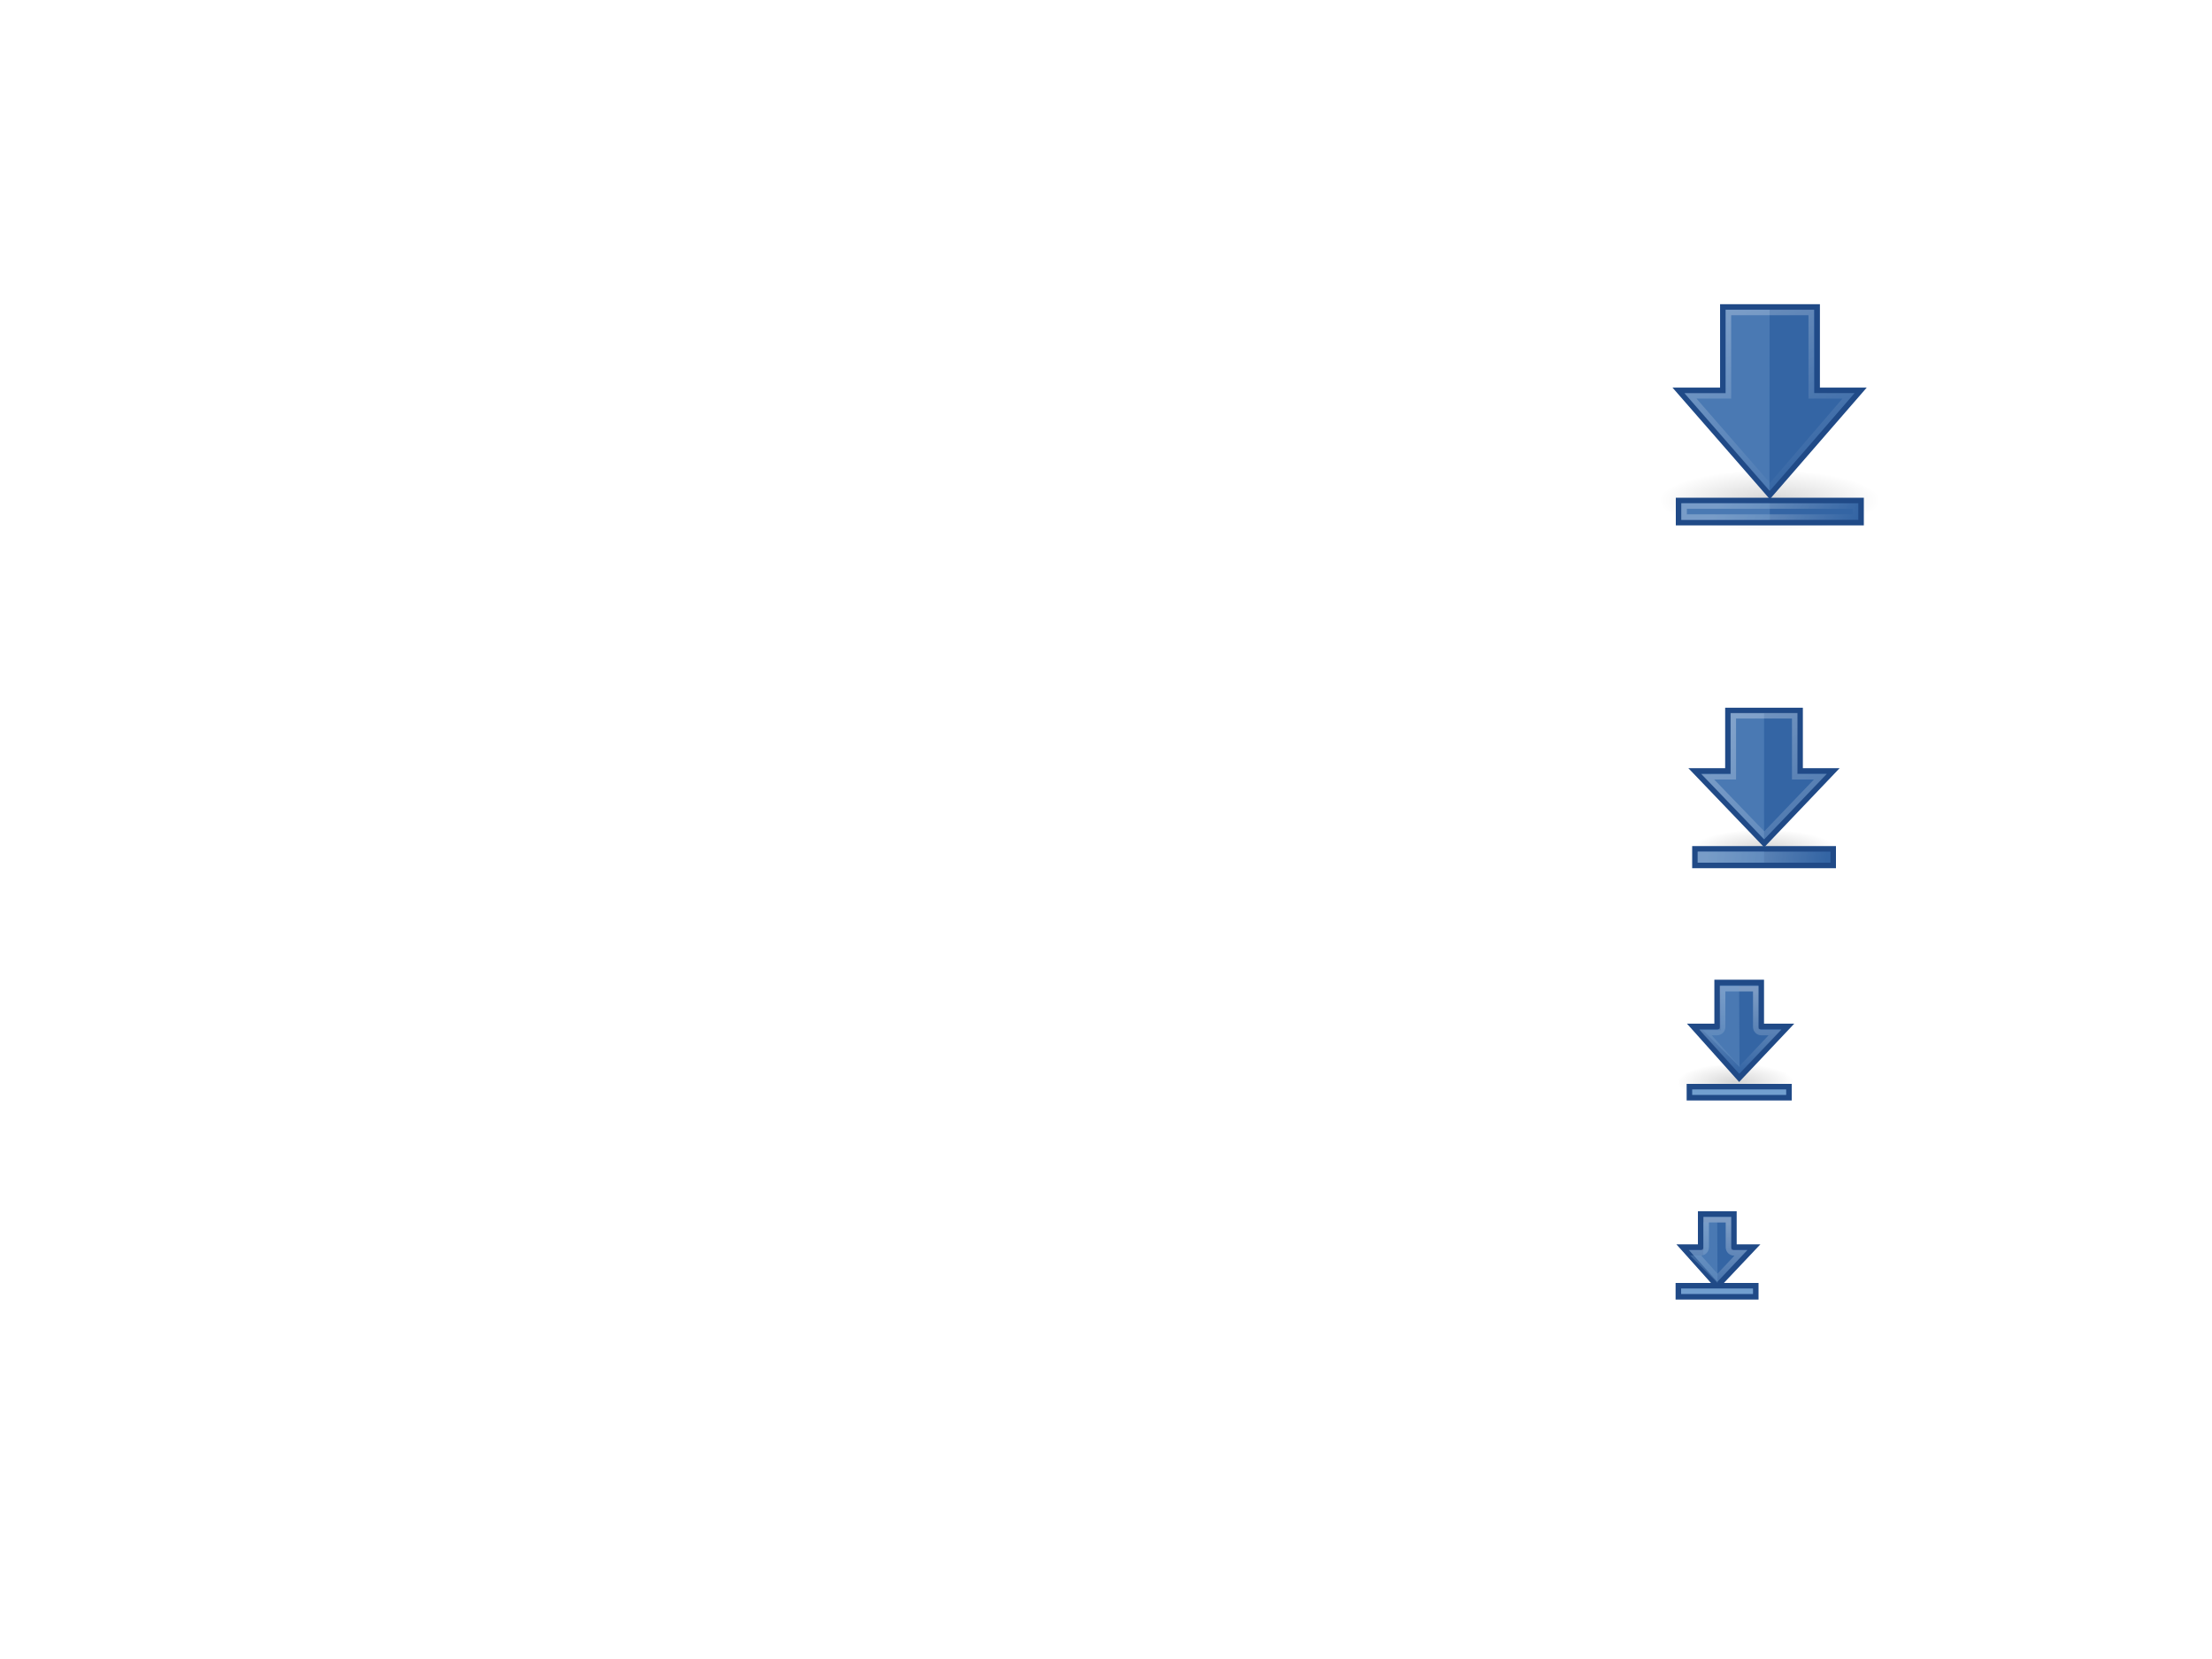
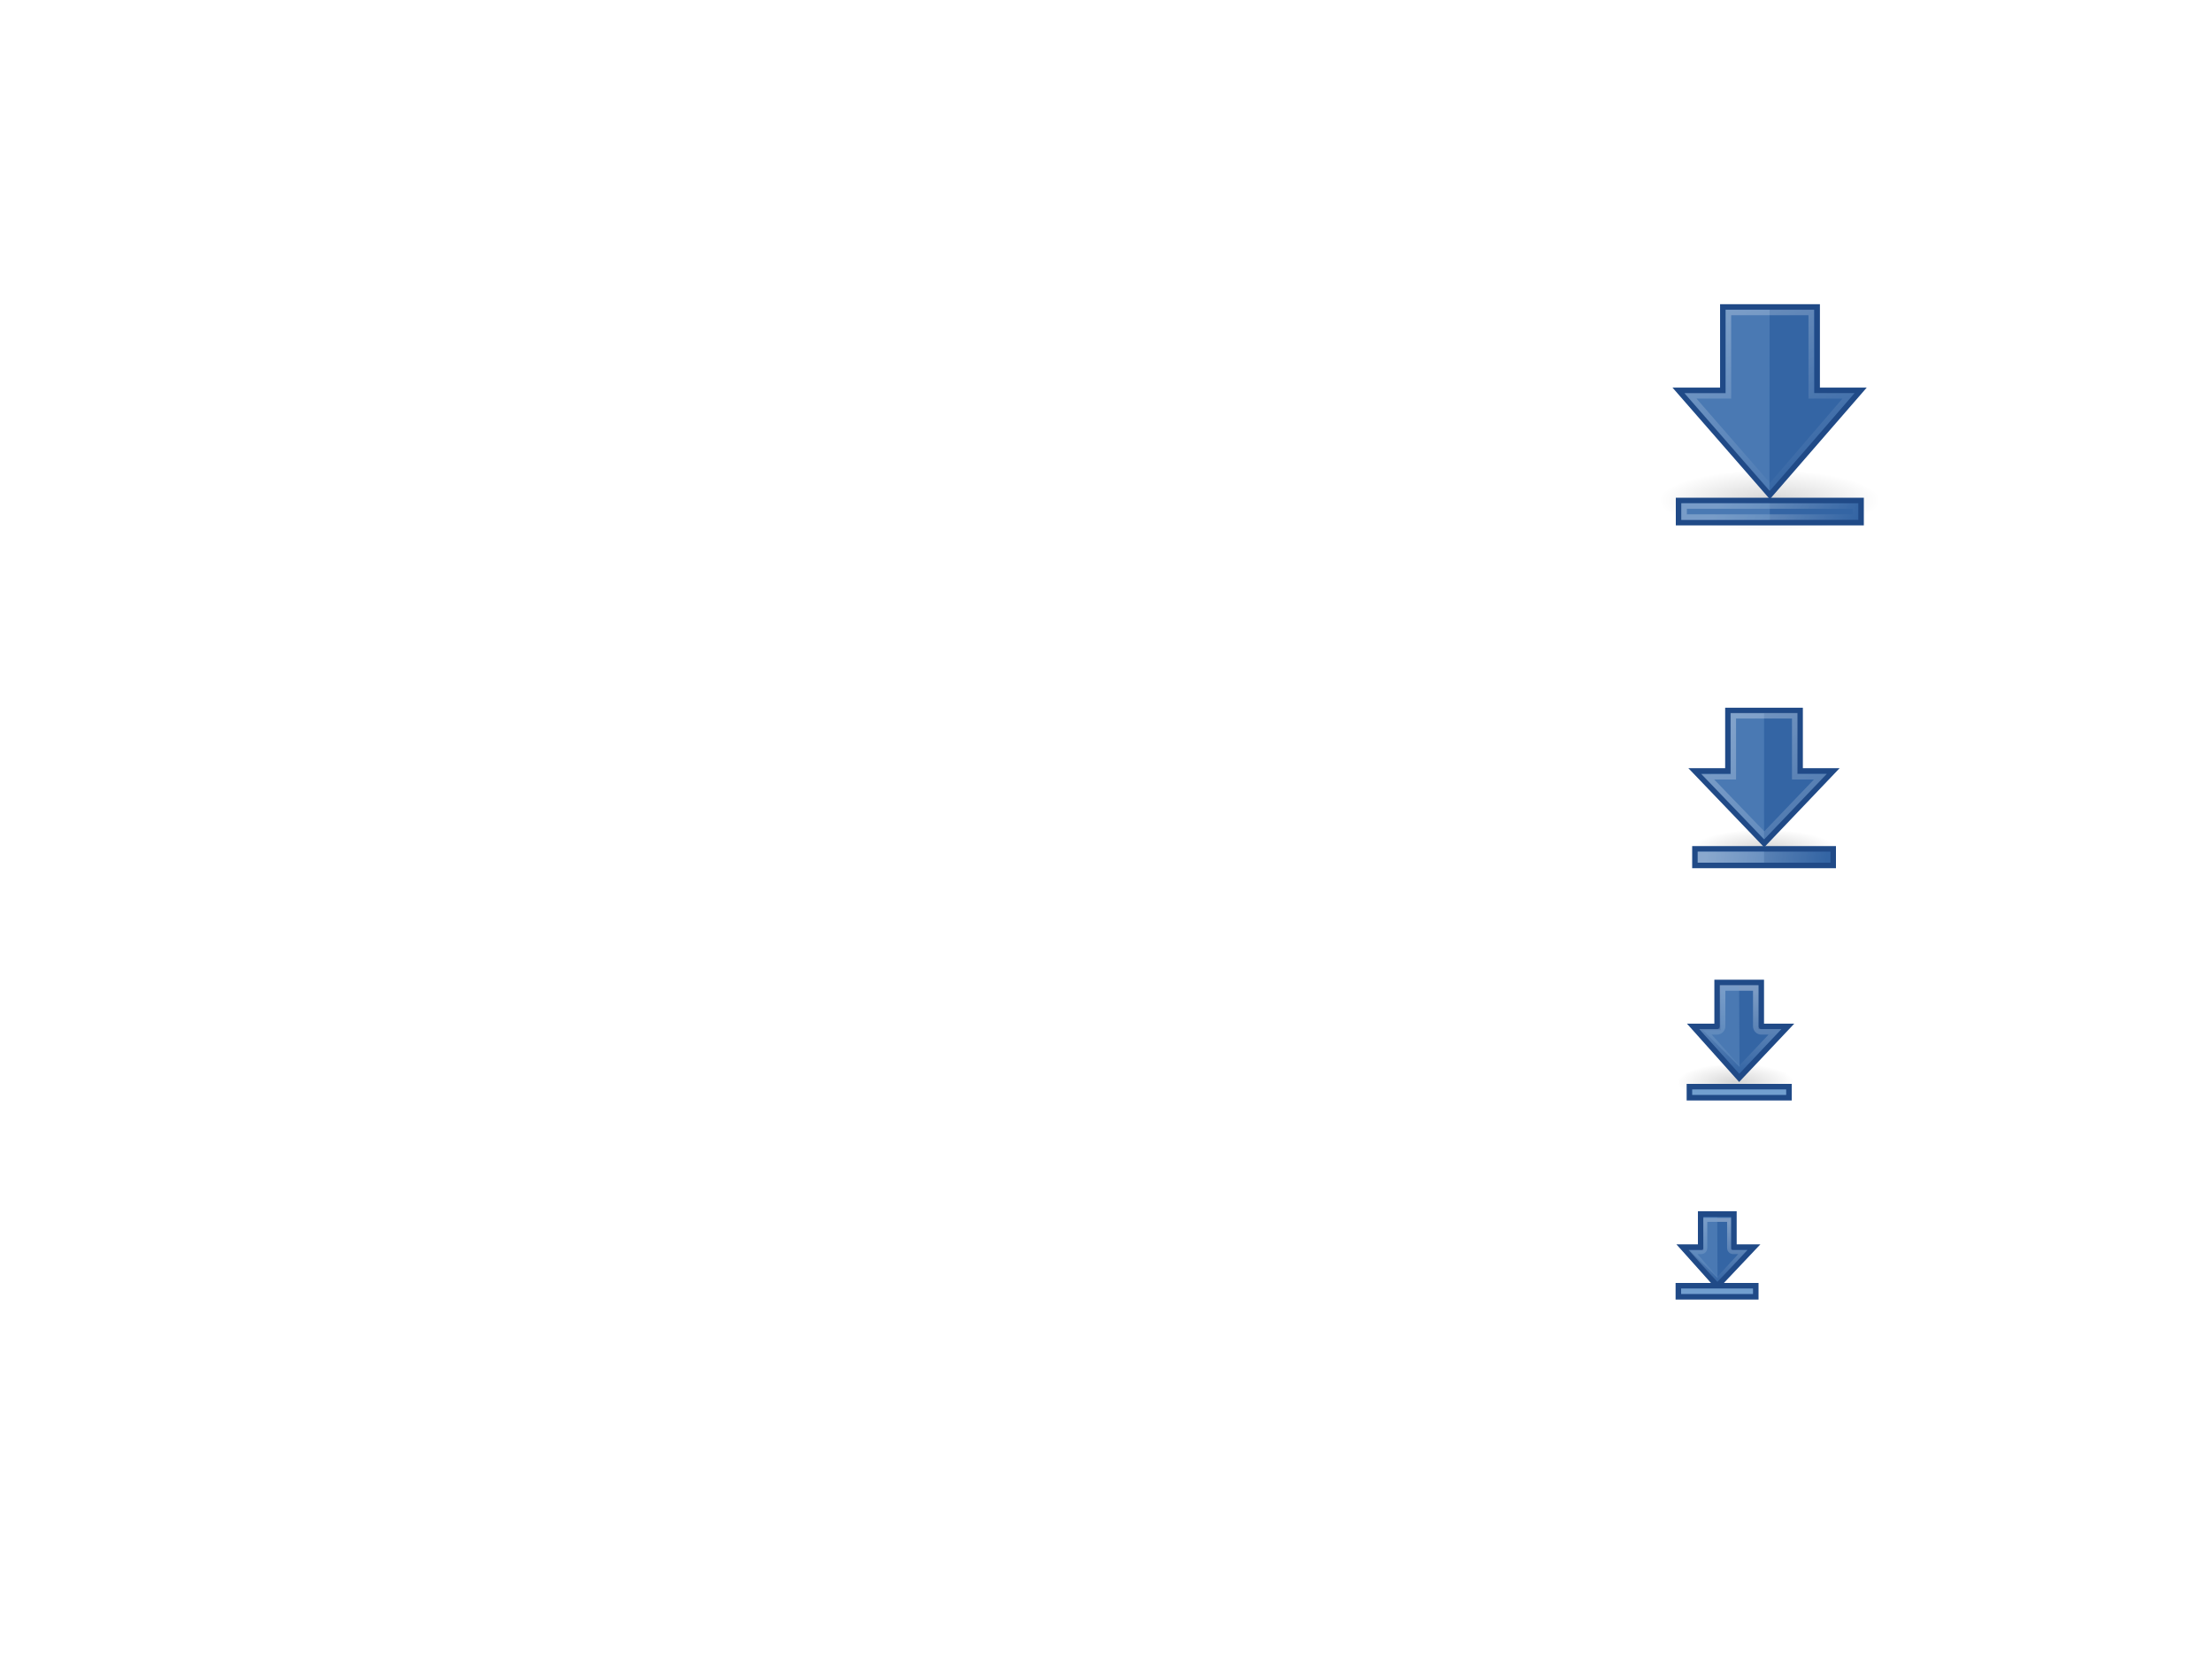
<svg xmlns="http://www.w3.org/2000/svg" xmlns:xlink="http://www.w3.org/1999/xlink" height="300" id="svg11300" style="display:inline;enable-background:new" version="1.0" width="400">
  <defs id="defs3">
    <linearGradient gradientTransform="translate(-1.960196,48.00635)" gradientUnits="userSpaceOnUse" id="linearGradient7115" x1="18.397" x2="40.378" xlink:href="#linearGradient5113" y1="-11.068" y2="-0.983" />
    <linearGradient id="linearGradient5105">
      <stop id="stop5107" offset="0" style="stop-color:black;stop-opacity:1;" />
      <stop id="stop5109" offset="1" style="stop-color:black;stop-opacity:0;" />
    </linearGradient>
    <linearGradient id="linearGradient5113">
      <stop id="stop5115" offset="0" style="stop-color:white;stop-opacity:1;" />
      <stop id="stop5117" offset="1" style="stop-color:white;stop-opacity:0;" />
    </linearGradient>
    <radialGradient cx="11.25" cy="19.031" fx="11.25" fy="19.031" gradientTransform="matrix(1,0,0,0.282946,0,13.64644)" gradientUnits="userSpaceOnUse" id="radialGradient4354" r="8.062" xlink:href="#linearGradient5105" />
    <linearGradient gradientTransform="matrix(0,1.004639,1,0,-1.952319,-3.03769)" gradientUnits="userSpaceOnUse" id="linearGradient5315" x1="-0.978" x2="39.162" xlink:href="#linearGradient5113" y1="15.633" y2="35.856" />
    <linearGradient gradientTransform="matrix(0.741937,0,0,0.499991,-3.290335,-26.25004)" gradientUnits="userSpaceOnUse" id="linearGradient6723" x1="11.768" x2="41.116" xlink:href="#linearGradient5113" y1="-4.439" y2="-7" />
    <linearGradient gradientUnits="userSpaceOnUse" id="linearGradient5119" x1="6.594" x2="6.219" xlink:href="#linearGradient5113" y1="2.094" y2="17.094" />
    <radialGradient cx="11.25" cy="19.031" fx="11.25" fy="19.031" gradientTransform="matrix(1,0,0,0.282946,-2.594062e-15,13.64644)" gradientUnits="userSpaceOnUse" id="radialGradient5111" r="8.062" xlink:href="#linearGradient5105" />
+     <linearGradient id="linearGradient5113-7">
+       <stop id="stop5115-3" offset="0" style="stop-color:white;stop-opacity:1;" />
+       <stop id="stop5117-5" offset="1" style="stop-color:white;stop-opacity:0;" />
+     </linearGradient>
+     <linearGradient y2="-7" x2="41.116" y1="-4.439" x1="11.768" gradientTransform="matrix(0.741937,0,0,0.499991,299.7097,-152.25)" gradientUnits="userSpaceOnUse" id="linearGradient3653" xlink:href="#linearGradient5113-7" />
+     <linearGradient xlink:href="#linearGradient5113" id="linearGradient3674" gradientUnits="userSpaceOnUse" x1="6.594" y1="2.094" x2="6.219" y2="17.094" />
  </defs>
  <g id="layer6" style="display:none">
    <rect height="48" id="rect6284" style="fill:#eeeeec;fill-opacity:1;fill-rule:nonzero;stroke:none;stroke-width:2;marker:none;visibility:visible;display:inline;overflow:visible;enable-background:accumulate" width="48" x="296" y="50" />
    <rect height="32" id="rect6592" style="fill:#eeeeec;fill-opacity:1;fill-rule:nonzero;stroke:none;stroke-width:2;marker:none;visibility:visible;display:inline;overflow:visible;enable-background:accumulate" width="32" x="303" y="126" />
    <rect height="22" id="rect6749" style="fill:#eeeeec;fill-opacity:1;fill-rule:nonzero;stroke:none;stroke-width:2;marker:none;visibility:visible;display:inline;overflow:visible;enable-background:accumulate" width="22" x="303" y="177" />
    <rect height="16" id="rect6833" style="fill:#eeeeec;fill-opacity:1;fill-rule:nonzero;stroke:none;stroke-width:2;marker:none;visibility:visible;display:inline;overflow:visible;enable-background:accumulate" width="16" x="303" y="219" />
    <text id="context" style="font-size:18.301px;font-style:normal;font-weight:normal;fill:#000000;fill-opacity:1;stroke:none;display:inline;enable-background:new;font-family:Bitstream Vera Sans" x="20.971" xml:space="preserve" y="21.514">
      <tspan id="tspan2716" x="20.971" y="21.514">actions</tspan>
    </text>
    <text id="icon-name" style="font-size:18.301px;font-style:normal;font-variant:normal;font-weight:bold;font-stretch:normal;text-align:start;line-height:125%;writing-mode:lr-tb;text-anchor:start;fill:#000000;fill-opacity:1;stroke:none;display:inline;enable-background:new;font-family:Droid Sans;-inkscape-font-specification:Droid Sans Bold" x="191.971" xml:space="preserve" y="21.514">
      <tspan id="tspan3023" x="191.971" y="21.514">go-bottom</tspan>
    </text>
  </g>
  <g id="layer2" style="display:inline">
-     <g id="g48" style="display:inline;enable-background:new" transform="translate(296,50) scale(1,1)">
-       <path d="M 19.312 19.031 A 8.062 2.281 0 1 1  3.188,19.031 A 8.062 2.281 0 1 1  19.312 19.031 z" id="path4346" style="opacity:0.163;color:black;fill:url(#radialGradient4354);fill-opacity:1;fill-rule:nonzero;stroke:none;stroke-width:1;stroke-linecap:butt;stroke-linejoin:miter;marker:none;marker-start:none;marker-mid:none;marker-end:none;stroke-miterlimit:4;stroke-dasharray:none;stroke-dashoffset:0;stroke-opacity:1;visibility:visible;display:inline;overflow:visible" transform="matrix(2.48062,0,0,2.410961,-3.906976,-5.38361)" />
-       <path d="M 7.54,20.591 L 24.046,39.506 L 40.469,20.591 L 32.599,20.591 L 32.599,5.506 L 15.544,5.506 L 15.544,20.591 L 7.54,20.591 z " id="path4348" style="opacity:1;color:black;fill:#3465a4;fill-opacity:1;fill-rule:nonzero;stroke:#204a87;stroke-width:1;stroke-linecap:butt;stroke-linejoin:miter;marker:none;marker-start:none;marker-mid:none;marker-end:none;stroke-miterlimit:4;stroke-dasharray:none;stroke-dashoffset:0;stroke-opacity:1;visibility:visible;display:inline;overflow:visible" />
-       <path d="M 16.048,6 L 24,6 L 23.976,38.769 L 8.631,21.154 L 16.048,21.154 L 16.048,6 z " id="path4352" style="opacity:0.354;color:black;fill:#729fcf;fill-opacity:1;fill-rule:nonzero;stroke:none;stroke-width:1;stroke-linecap:butt;stroke-linejoin:miter;marker:none;marker-start:none;marker-mid:none;marker-end:none;stroke-miterlimit:4;stroke-dasharray:none;stroke-dashoffset:0;stroke-opacity:1;visibility:visible;display:inline;overflow:visible" />
-       <path d="M 9.681,21.573 L 24.067,38.09 L 38.266,21.573 L 31.528,21.573 L 31.528,6.506 L 16.55,6.506 L 16.55,21.573 L 9.681,21.573 z " id="path4360" style="opacity:0.354;color:black;fill:none;fill-opacity:1;fill-rule:nonzero;stroke:url(#linearGradient5315);stroke-width:1;stroke-linecap:butt;stroke-linejoin:miter;marker:none;marker-start:none;marker-mid:none;marker-end:none;stroke-miterlimit:4;stroke-dasharray:none;stroke-dashoffset:0;stroke-opacity:1;visibility:visible;display:inline;overflow:visible" />
-       <rect height="4" id="rect4242" style="color:black;fill:#3465a4;fill-opacity:1;fill-rule:nonzero;stroke:#204a87;stroke-width:1;stroke-linecap:butt;stroke-linejoin:miter;marker:none;marker-start:none;marker-mid:none;marker-end:none;stroke-miterlimit:4;stroke-dasharray:none;stroke-dashoffset:0;stroke-opacity:1;visibility:visible;display:inline;overflow:visible" width="33" x="7.54" y="40.506" />
-       <rect height="2" id="rect6697" style="opacity:0.354;color:black;fill:none;fill-opacity:1;fill-rule:nonzero;stroke:url(#linearGradient7115);stroke-width:1;stroke-linecap:butt;stroke-linejoin:miter;marker:none;marker-start:none;marker-mid:none;marker-end:none;stroke-miterlimit:4;stroke-dasharray:none;stroke-dashoffset:0;stroke-opacity:1;visibility:visible;display:inline;overflow:visible" width="31" x="8.54" y="41.506" />
-       <rect height="16" id="rect6725" style="opacity:0.354;fill:#729fcf;fill-opacity:1;stroke:none;stroke-width:1;stroke-linecap:round;stroke-linejoin:round;stroke-miterlimit:4;stroke-dasharray:none;stroke-dashoffset:0;stroke-opacity:1" transform="matrix(0,-1,1,0,0,0)" width="3" x="-44.006" y="8.04" />
+     <g id="g48" style="display:inline;enable-background:new" transform="translate(296,50)">
+       <path d="m 19.312,19.031 a 8.062,2.281 0 1 1 -16.125,0 8.062,2.281 0 1 1 16.125,0 z" id="path4346" style="opacity:0.163;color:#000000;fill:url(#radialGradient4354);fill-opacity:1;fill-rule:nonzero;stroke:none;stroke-width:1;marker:none;visibility:visible;display:inline;overflow:visible" transform="matrix(2.48062,0,0,2.410961,-3.906976,-5.38361)" />
+       <path d="M 7.54,20.591 24.046,39.506 40.469,20.591 l -7.87,0 0,-15.084 -17.055,0 0,15.084 -8.004,0 z" id="path4348" style="color:#000000;fill:#3465a4;fill-opacity:1;fill-rule:nonzero;stroke:#204a87;stroke-width:1;stroke-linecap:butt;stroke-linejoin:miter;stroke-miterlimit:4;stroke-opacity:1;stroke-dasharray:none;stroke-dashoffset:0;marker:none;visibility:visible;display:inline;overflow:visible" />
+       <path d="M 16.048,6 24,6 23.976,38.769 8.631,21.154 l 7.416,0 0,-15.154 z" id="path4352" style="opacity:0.354;color:#000000;fill:#729fcf;fill-opacity:1;fill-rule:nonzero;stroke:none;stroke-width:1;marker:none;visibility:visible;display:inline;overflow:visible" />
+       <path d="m 9.681,21.573 14.386,16.517 14.199,-16.517 -6.738,0 0,-15.067 -14.978,0 0,15.067 -6.869,0 z" id="path4360" style="opacity:0.354;color:#000000;fill:none;stroke:url(#linearGradient5315);stroke-width:1;stroke-linecap:butt;stroke-linejoin:miter;stroke-miterlimit:4;stroke-opacity:1;stroke-dasharray:none;stroke-dashoffset:0;marker:none;visibility:visible;display:inline;overflow:visible" />
+       <rect height="4" id="rect4242" style="color:#000000;fill:#3465a4;fill-opacity:1;fill-rule:nonzero;stroke:#204a87;stroke-width:1;stroke-linecap:butt;stroke-linejoin:miter;stroke-miterlimit:4;stroke-opacity:1;stroke-dasharray:none;stroke-dashoffset:0;marker:none;visibility:visible;display:inline;overflow:visible" width="33" x="7.54" y="40.506" />
+       <rect height="2" id="rect6697" style="opacity:0.354;color:#000000;fill:none;stroke:url(#linearGradient7115);stroke-width:1;stroke-linecap:butt;stroke-linejoin:miter;stroke-miterlimit:4;stroke-opacity:1;stroke-dasharray:none;stroke-dashoffset:0;marker:none;visibility:visible;display:inline;overflow:visible" width="31" x="8.54" y="41.506" />
+       <rect height="16" id="rect6725" style="opacity:0.354;fill:#729fcf;fill-opacity:1;stroke:none" transform="matrix(0,-1,1,0,0,0)" width="3" x="-44.006" y="8.04" />
    </g>
-     <g id="g32" style="display:inline;enable-background:new" transform="translate(303,126) scale(1,1)">
-       <path d="M 19.312 19.031 A 8.062 2.281 0 1 1  3.188,19.031 A 8.062 2.281 0 1 1  19.312 19.031 z" id="path39" style="opacity:0.163;color:black;fill:url(#radialGradient4354);fill-opacity:1;fill-rule:nonzero;stroke:none;stroke-width:1;stroke-linecap:butt;stroke-linejoin:miter;marker:none;marker-start:none;marker-mid:none;marker-end:none;stroke-miterlimit:4;stroke-dasharray:none;stroke-dashoffset:0;stroke-opacity:1;visibility:visible;display:inline;overflow:visible" transform="matrix(1.612402,0,0,1.534245,-2.162197,-1.698597)" />
-       <path d="M 3.477,13.407 L 16.021,26.5 L 28.5,13.407 L 22.515,13.407 L 22.515,2.478 L 9.465,2.478 L 9.465,13.407 L 3.477,13.407 z " id="path41" style="opacity:1;color:black;fill:#3465a4;fill-opacity:1;fill-rule:nonzero;stroke:#204a87;stroke-width:1;stroke-linecap:butt;stroke-linejoin:miter;marker:none;marker-start:none;marker-mid:none;marker-end:none;stroke-miterlimit:4;stroke-dasharray:none;stroke-dashoffset:0;stroke-opacity:1;visibility:visible;display:inline;overflow:visible" />
-       <path d="M 9.987,3 L 16,3 L 15.994,25.806 L 4.767,14.055 L 9.987,14.033 L 9.987,3 z " id="path43" style="opacity:0.354;color:black;fill:#729fcf;fill-opacity:1;fill-rule:nonzero;stroke:none;stroke-width:1;stroke-linecap:butt;stroke-linejoin:miter;marker:none;marker-start:none;marker-mid:none;marker-end:none;stroke-miterlimit:4;stroke-dasharray:none;stroke-dashoffset:0;stroke-opacity:1;visibility:visible;display:inline;overflow:visible" />
-       <path d="M 5.802,14.462 L 16.036,25.052 L 26.181,14.462 L 21.545,14.462 L 21.545,3.431 L 10.432,3.431 L 10.432,14.462 L 5.802,14.462 z " id="path45" style="opacity:0.354;color:black;fill:none;fill-opacity:1;fill-rule:nonzero;stroke:url(#linearGradient5315);stroke-width:1;stroke-linecap:butt;stroke-linejoin:miter;marker:none;marker-start:none;marker-mid:none;marker-end:none;stroke-miterlimit:4;stroke-dasharray:none;stroke-dashoffset:0;stroke-opacity:1;visibility:visible;display:inline;overflow:visible" />
-       <rect height="3" id="rect47" style="color:black;fill:#3465a4;fill-opacity:1;fill-rule:nonzero;stroke:#204a87;stroke-width:1;stroke-linecap:butt;stroke-linejoin:miter;marker:none;marker-start:none;marker-mid:none;marker-end:none;stroke-miterlimit:4;stroke-dasharray:none;stroke-dashoffset:0;stroke-opacity:1;visibility:visible;display:inline;overflow:visible" transform="scale(1,-1)" width="25" x="3.5" y="-30.5" />
-       <rect height="1" id="rect49" style="opacity:0.354;color:black;fill:none;fill-opacity:1;fill-rule:nonzero;stroke:url(#linearGradient6723);stroke-width:1;stroke-linecap:butt;stroke-linejoin:miter;marker:none;marker-start:none;marker-mid:none;marker-end:none;stroke-miterlimit:4;stroke-dasharray:none;stroke-dashoffset:0;stroke-opacity:1;visibility:visible;display:inline;overflow:visible" transform="scale(1,-1)" width="23" x="4.5" y="-29.5" />
-       <rect height="12" id="rect51" style="opacity:0.354;fill:#729fcf;fill-opacity:1;stroke:none;stroke-width:1;stroke-linecap:round;stroke-linejoin:round;stroke-miterlimit:4;stroke-dasharray:none;stroke-dashoffset:0;stroke-opacity:1" transform="matrix(0,1,1,0,0,0)" width="2" x="28" y="4" />
+     <g id="g32" style="display:inline;enable-background:new" transform="translate(303,126)">
+       <path d="m 19.312,19.031 a 8.062,2.281 0 1 1 -16.125,0 8.062,2.281 0 1 1 16.125,0 z" id="path39" style="opacity:0.163;color:#000000;fill:url(#radialGradient4354);fill-opacity:1;fill-rule:nonzero;stroke:none;stroke-width:1;marker:none;visibility:visible;display:inline;overflow:visible" transform="matrix(1.612402,0,0,1.534245,-2.162197,-1.698597)" />
+       <path d="M 3.477,13.407 16.021,26.5 28.5,13.407 l -5.985,0 0,-10.929 -13.05,0 0,10.929 -5.987,0 z" id="path41" style="color:#000000;fill:#3465a4;fill-opacity:1;fill-rule:nonzero;stroke:#204a87;stroke-width:1;stroke-linecap:butt;stroke-linejoin:miter;stroke-miterlimit:4;stroke-opacity:1;stroke-dasharray:none;stroke-dashoffset:0;marker:none;visibility:visible;display:inline;overflow:visible" />
+       <path d="m 9.987,3 6.013,0 -0.006,22.806 -11.227,-11.751 5.221,-0.022 0,-11.033 z" id="path43" style="opacity:0.354;color:#000000;fill:#729fcf;fill-opacity:1;fill-rule:nonzero;stroke:none;stroke-width:1;marker:none;visibility:visible;display:inline;overflow:visible" />
+       <path d="m 5.802,14.462 10.234,10.59 10.145,-10.59 -4.635,0 0,-11.031 -11.114,0 0,11.031 -4.629,0 z" id="path45" style="opacity:0.354;color:#000000;fill:none;stroke:url(#linearGradient5315);stroke-width:1;stroke-linecap:butt;stroke-linejoin:miter;stroke-miterlimit:4;stroke-opacity:1;stroke-dasharray:none;stroke-dashoffset:0;marker:none;visibility:visible;display:inline;overflow:visible" />
+       <rect height="3" id="rect47" style="color:#000000;fill:#3465a4;fill-opacity:1;fill-rule:nonzero;stroke:#204a87;stroke-width:1;stroke-linecap:butt;stroke-linejoin:miter;stroke-miterlimit:4;stroke-opacity:1;stroke-dasharray:none;stroke-dashoffset:0;marker:none;visibility:visible;display:inline;overflow:visible" transform="scale(1,-1)" width="25" x="3.5" y="-30.5" />
+       <rect height="12" id="rect51" style="opacity:0.354;fill:#729fcf;fill-opacity:1;stroke:none" transform="matrix(0,1,1,0,0,0)" width="2" x="28" y="4" />
    </g>
-     <g id="g22" style="display:inline;enable-background:new" transform="translate(303,177) scale(1,1)">
-       <path d="M 19.312 19.031 A 8.062 2.281 0 1 1  3.188,19.031 A 8.062 2.281 0 1 1  19.312 19.031 z" id="path4230" style="opacity:0.163;color:black;fill:url(#radialGradient5111);fill-opacity:1;fill-rule:nonzero;stroke:none;stroke-width:1;stroke-linecap:butt;stroke-linejoin:miter;marker:none;marker-start:none;marker-mid:none;marker-end:none;stroke-miterlimit:4;stroke-dasharray:none;stroke-dashoffset:0;stroke-opacity:1;visibility:visible;display:inline;overflow:visible" transform="matrix(-1.306961,0,0,1.464947,25.56684,-9.202074)" />
-       <path d="M 3.168,8.606 L 11.501,17.92 L 20.304,8.606 L 15.492,8.606 L 15.492,0.659 L 7.511,0.659 L 7.511,8.606 L 3.168,8.606 z " id="path4236" style="opacity:1;color:black;fill:#3465a4;fill-opacity:1;fill-rule:nonzero;stroke:#204a87;stroke-width:1;stroke-linecap:butt;stroke-linejoin:miter;marker:none;marker-start:none;marker-mid:none;marker-end:none;stroke-miterlimit:4;stroke-dasharray:none;stroke-dashoffset:0;stroke-opacity:1;visibility:visible;display:inline;overflow:visible" />
-       <path d="M 8.5,1.781 L 8.5,8.719 C 8.494,9.268 8.05,9.713 7.5,9.719 L 5.406,9.719 L 11.531,16.531 L 17.969,9.719 L 15.5,9.719 C 14.95,9.713 14.506,9.268 14.5,8.719 L 14.5,1.781 L 8.5,1.781 z " id="path5111" style="opacity:0.354;color:black;fill:none;fill-opacity:1;fill-rule:nonzero;stroke:url(#linearGradient5119);stroke-width:1;stroke-linecap:butt;stroke-linejoin:miter;marker:none;marker-start:none;marker-mid:none;marker-end:none;stroke-miterlimit:4;stroke-dasharray:none;stroke-dashoffset:0;stroke-opacity:1;visibility:visible;display:inline;overflow:visible" xlink:href="#path4236" />
-       <path d="M 8.162,1.323 L 11.482,1.323 L 11.565,15.928 L 4.925,9.29 L 8.162,9.29 L 8.162,1.323 z " id="path5121" style="opacity:0.354;color:black;fill:#729fcf;fill-opacity:1;fill-rule:nonzero;stroke:none;stroke-width:1;stroke-linecap:butt;stroke-linejoin:miter;marker:none;marker-start:none;marker-mid:none;marker-end:none;stroke-miterlimit:4;stroke-dasharray:none;stroke-dashoffset:0;stroke-opacity:1;visibility:visible;display:inline;overflow:visible" />
-       <rect height="2" id="rect58" style="color:black;fill:#729fcf;fill-opacity:1;fill-rule:nonzero;stroke:#204a87;stroke-width:1;stroke-linecap:butt;stroke-linejoin:miter;marker:none;marker-start:none;marker-mid:none;marker-end:none;stroke-miterlimit:4;stroke-dasharray:none;stroke-dashoffset:0;stroke-opacity:1;visibility:visible;display:inline;overflow:visible" transform="scale(1,-1)" width="18" x="2.5" y="-21.5" />
+     <g id="g22" style="display:inline;enable-background:new" transform="translate(303,177)">
+       <path d="m 19.312,19.031 a 8.062,2.281 0 1 1 -16.125,0 8.062,2.281 0 1 1 16.125,0 z" id="path4230" style="opacity:0.163;color:#000000;fill:url(#radialGradient5111);fill-opacity:1;fill-rule:nonzero;stroke:none;stroke-width:1;marker:none;visibility:visible;display:inline;overflow:visible" transform="matrix(-1.306961,0,0,1.464947,25.56684,-9.202074)" />
+       <path d="m 3.168,8.606 8.333,9.314 8.803,-9.314 -4.812,0 0,-7.947 -7.981,0 0,7.947 -4.343,0 z" id="path4236" style="color:#000000;fill:#3465a4;fill-opacity:1;fill-rule:nonzero;stroke:#204a87;stroke-width:1;stroke-linecap:butt;stroke-linejoin:miter;stroke-miterlimit:4;stroke-opacity:1;stroke-dasharray:none;stroke-dashoffset:0;marker:none;visibility:visible;display:inline;overflow:visible" />
+       <path d="m 8.5,1.656 0,6.938 a 1.011,1.011 0 0 1 -1,1 l -2.094,0 6.125,6.812 6.438,-6.812 -2.469,0 a 1.011,1.011 0 0 1 -1,-1 l 0,-6.938 -6,0 z" id="path5111" style="opacity:0.354;color:#000000;fill:none;stroke:url(#linearGradient5119);stroke-width:1;stroke-linecap:butt;stroke-linejoin:miter;stroke-miterlimit:4;stroke-opacity:1;stroke-dasharray:none;stroke-dashoffset:0;marker:none;visibility:visible;display:inline;overflow:visible" xlink:href="#path4236" />
+       <path d="m 8.162,1.323 3.32,0 0.083,14.605 -6.639,-6.639 3.237,0 0,-7.966 z" id="path5121" style="opacity:0.354;color:#000000;fill:#729fcf;fill-opacity:1;fill-rule:nonzero;stroke:none;stroke-width:1;marker:none;visibility:visible;display:inline;overflow:visible" />
+       <rect height="2" id="rect58" style="color:#000000;fill:#729fcf;fill-opacity:1;fill-rule:nonzero;stroke:#204a87;stroke-width:1;stroke-linecap:butt;stroke-linejoin:miter;stroke-miterlimit:4;stroke-opacity:1;stroke-dasharray:none;stroke-dashoffset:0;marker:none;visibility:visible;display:inline;overflow:visible" transform="scale(1,-1)" width="18" x="2.5" y="-21.5" />
    </g>
-     <g id="g16" style="display:inline;enable-background:new" transform="translate(303,219) scale(1,1)">
-       <path d="M 1.266,6.517 L 7.542,13.532 L 14.171,6.517 L 10.547,6.517 L 10.547,0.532 L 4.537,0.532 L 4.537,6.517 L 1.266,6.517 z " id="path61" style="opacity:1;color:black;fill:#3465a4;fill-opacity:1;fill-rule:nonzero;stroke:#204a87;stroke-width:1;stroke-linecap:butt;stroke-linejoin:miter;marker:none;marker-start:none;marker-mid:none;marker-end:none;stroke-miterlimit:4;stroke-dasharray:none;stroke-dashoffset:0;stroke-opacity:1;visibility:visible;display:inline;overflow:visible" />
-       <rect height="2" id="rect63" style="opacity:1;color:black;fill:#729fcf;fill-opacity:1;fill-rule:nonzero;stroke:#204a87;stroke-width:1;stroke-linecap:butt;stroke-linejoin:miter;marker:none;marker-start:none;marker-mid:none;marker-end:none;stroke-miterlimit:4;stroke-dasharray:none;stroke-dashoffset:0;stroke-opacity:1;visibility:visible;display:inline;overflow:visible" width="14" x="0.5" y="13.5" />
-       <path d="M 5.531,1.562 L 5.531,6.562 C 5.525,7.112 5.081,7.556 4.531,7.562 L 3.531,7.562 L 7.562,12.062 L 11.812,7.562 L 10.562,7.562 C 10.013,7.556 9.569,7.112 9.562,6.562 L 9.562,1.562 L 5.531,1.562 z " id="path65" style="opacity:0.354;color:black;fill:none;fill-opacity:1;fill-rule:nonzero;stroke:url(#linearGradient5119);stroke-width:1;stroke-linecap:butt;stroke-linejoin:miter;marker:none;marker-start:none;marker-mid:none;marker-end:none;stroke-miterlimit:4;stroke-dasharray:none;stroke-dashoffset:0;stroke-opacity:1;visibility:visible;display:inline;overflow:visible" xlink:href="#path4236" />
-       <path d="M 5.027,2.004 L 7.527,2.004 L 7.59,13.004 L 2.59,8.004 L 5.027,8.004 L 5.027,2.004 z " id="path67" style="opacity:0.354;color:black;fill:#729fcf;fill-opacity:1;fill-rule:nonzero;stroke:none;stroke-width:1;stroke-linecap:butt;stroke-linejoin:miter;marker:none;marker-start:none;marker-mid:none;marker-end:none;stroke-miterlimit:4;stroke-dasharray:none;stroke-dashoffset:0;stroke-opacity:1;visibility:visible;display:inline;overflow:visible" />
+     <g id="g16" style="display:inline;enable-background:new" transform="translate(303,219)">
+       <path d="m 1.266,6.517 6.276,7.015 6.629,-7.015 -3.624,0 0,-5.985 -6.01,0 0,5.985 -3.27,0 z" id="path61" style="color:#000000;fill:#3465a4;fill-opacity:1;fill-rule:nonzero;stroke:#204a87;stroke-width:1;stroke-linecap:butt;stroke-linejoin:miter;stroke-miterlimit:4;stroke-opacity:1;stroke-dasharray:none;stroke-dashoffset:0;marker:none;visibility:visible;display:inline;overflow:visible" />
+       <rect height="2" id="rect63" style="color:#000000;fill:#729fcf;fill-opacity:1;fill-rule:nonzero;stroke:#204a87;stroke-width:1;stroke-linecap:butt;stroke-linejoin:miter;stroke-miterlimit:4;stroke-opacity:1;stroke-dasharray:none;stroke-dashoffset:0;marker:none;visibility:visible;display:inline;overflow:visible" width="14" x="0.5" y="13.5" />
+       <path d="m 8.5,1.656 0,6.938 a 1.011,1.011 0 0 1 -1,1 l -2.094,0 6.125,6.812 6.438,-6.812 -2.469,0 a 1.011,1.011 0 0 1 -1,-1 l 0,-6.938 -6,0 z" id="path65" style="opacity:0.354;color:#000000;fill:none;stroke:url(#linearGradient3674);stroke-width:1;stroke-linecap:butt;stroke-linejoin:miter;stroke-miterlimit:4;stroke-opacity:1;stroke-dasharray:none;stroke-dashoffset:0;marker:none;visibility:visible;display:inline;overflow:visible" xlink:href="#path4236" transform="matrix(0.7168313,0,0,0.7346977,-0.7217159,0.3647617)" />
+       <path d="m 5.027,1.129 2.5,0 0.062,11 -5,-5 2.438,0 0,-6 z" id="path67" style="opacity:0.354;color:#000000;fill:#729fcf;fill-opacity:1;fill-rule:nonzero;stroke:none;stroke-width:1;marker:none;visibility:visible;display:inline;overflow:visible" />
    </g>
+     <rect height="1" id="rect49" style="opacity:0.354;color:#000000;fill:none;stroke:url(#linearGradient3653);stroke-width:1;stroke-linecap:butt;stroke-linejoin:miter;stroke-miterlimit:4;stroke-opacity:1;stroke-dasharray:none;stroke-dashoffset:0;marker:none;visibility:visible;display:inline;overflow:visible;enable-background:new" transform="scale(1,-1)" width="23" x="307.5" y="-155.5" />
  </g>
  <g id="layer4" style="display:inline" />
</svg>
